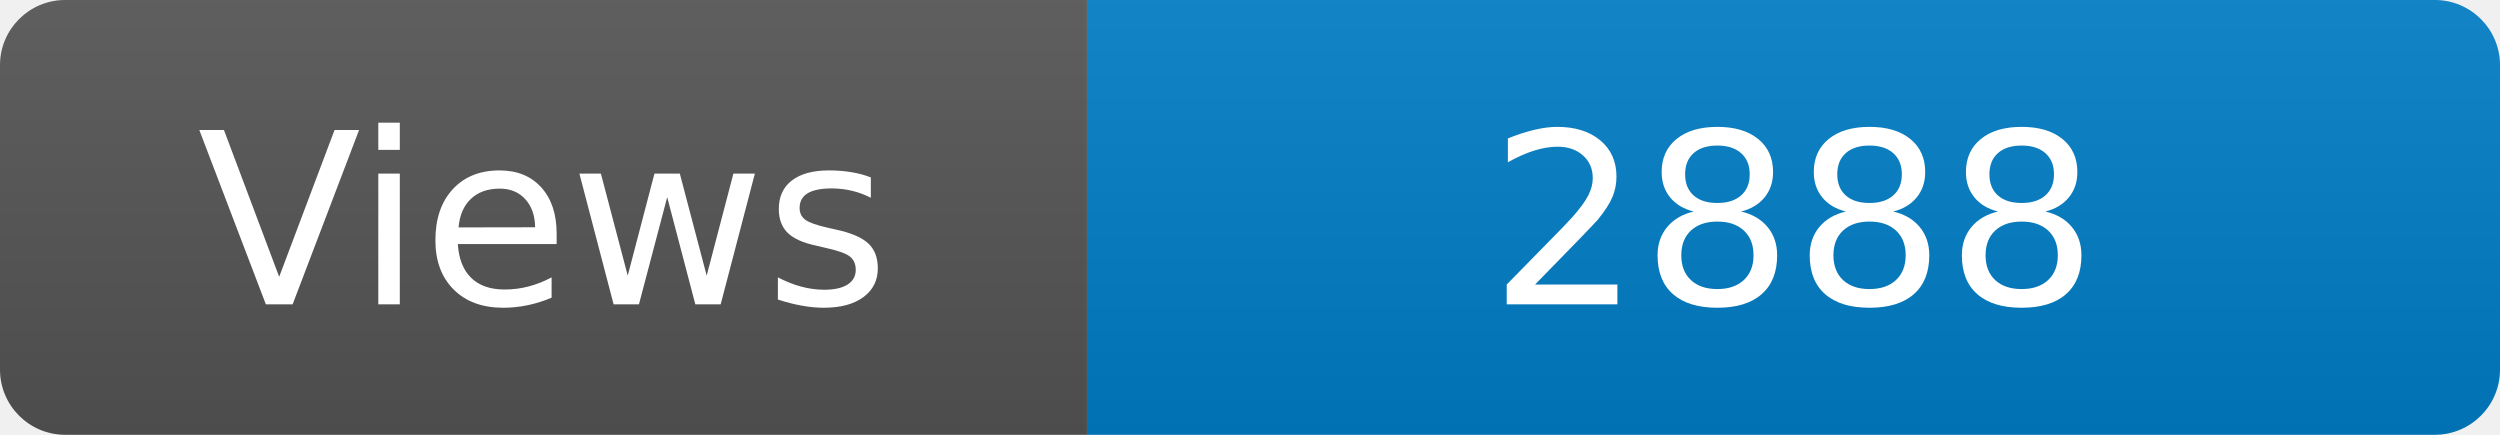
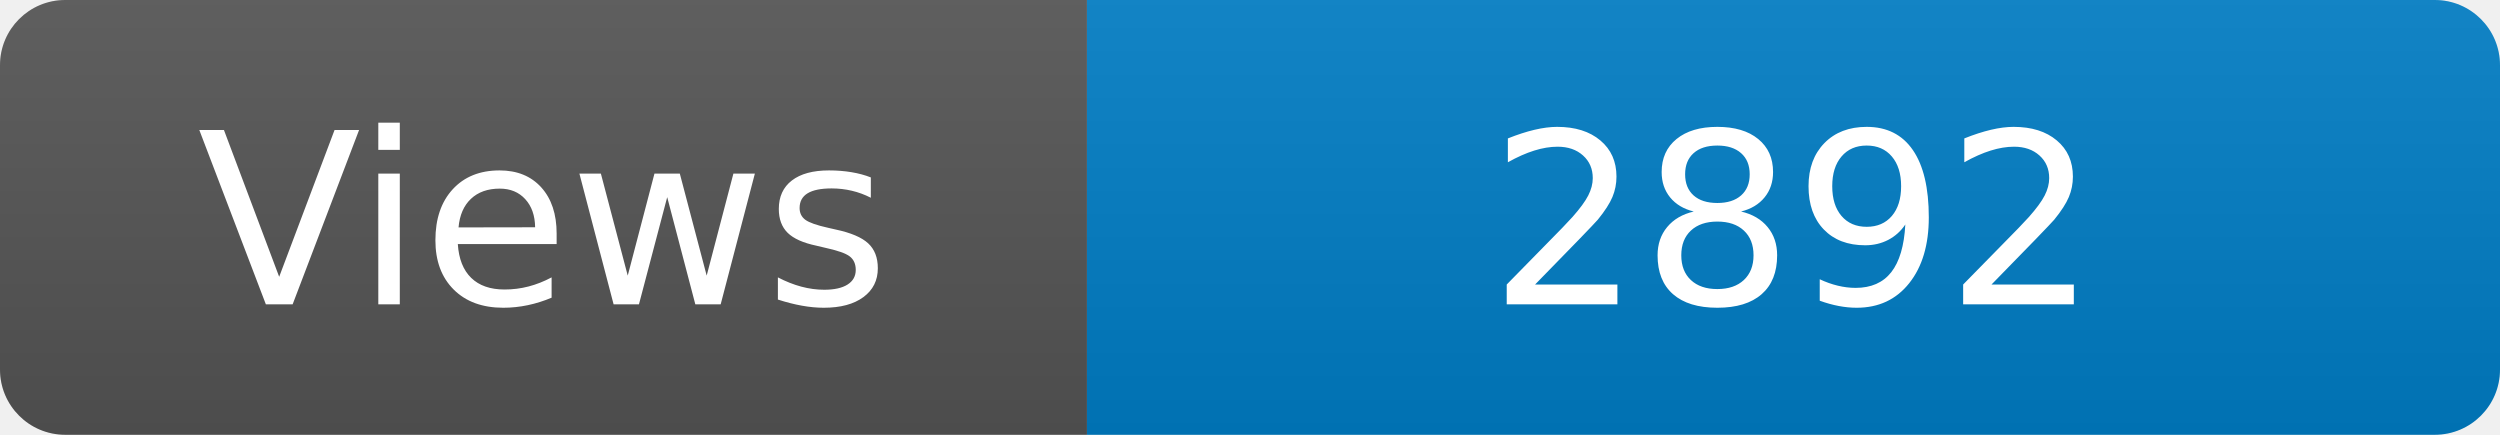
<svg xmlns="http://www.w3.org/2000/svg" width="115" height="20" role="img" aria-label="Maintained?: yes">
  <linearGradient id="s" x2="0" y2="100%">
    <stop offset="0" stop-color="#bbb" stop-opacity=".1" />
    <stop offset="1" stop-opacity=".1" />
  </linearGradient>
  <clipPath id="r">
    <rect width="115" height="20" rx="3" fill="#fff" />
  </clipPath>
  <g clip-path="url(#r)">
    <rect width="50" height="20" fill="#555" />
    <rect x="50" width="160" height="20" fill="#007ec6" />
    <rect width="115" height="20" fill="url(#s)" />
  </g>
  <g fill="#fff" text-anchor="middle" font-family="Verdana,Geneva,DejaVu Sans,sans-serif" font-size="110">
    <text x="250" y="140" transform="scale(.1)" fill="#fff">Views</text>
-     <text x="825" y="140" transform="scale(.1)" fill="#fff">2888</text>
+     <text x="825" y="140" transform="scale(.1)" fill="#fff">2892</text>
  </g>
</svg>
